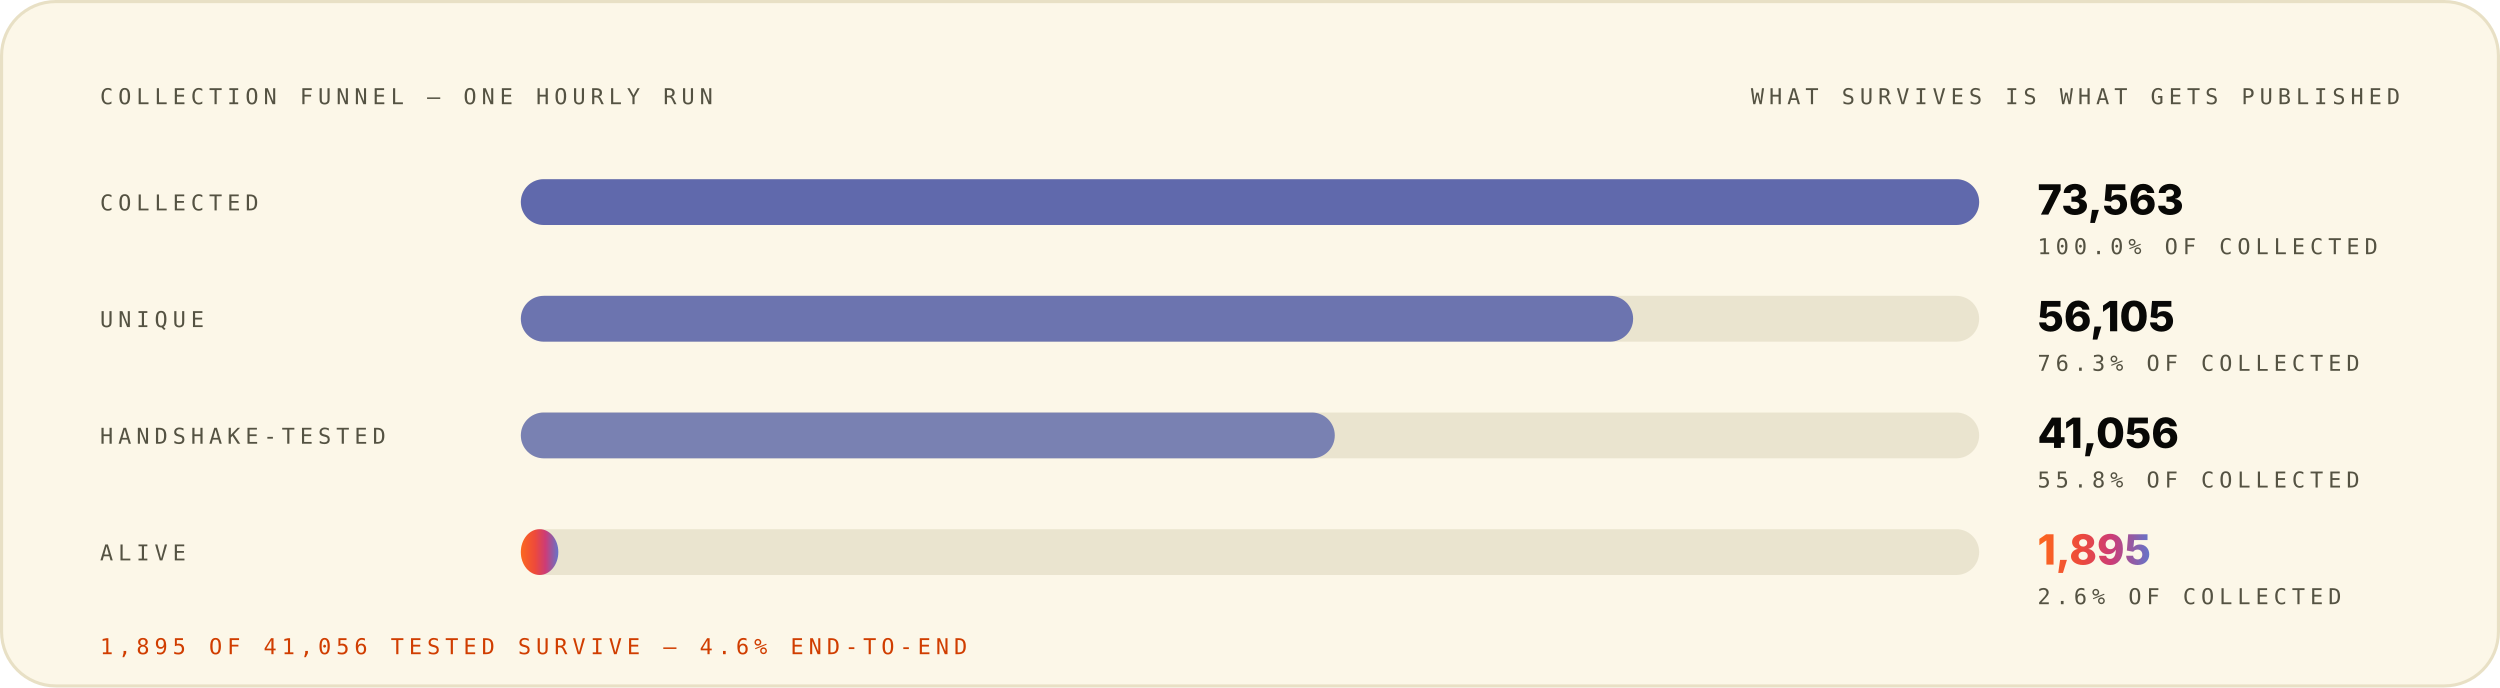
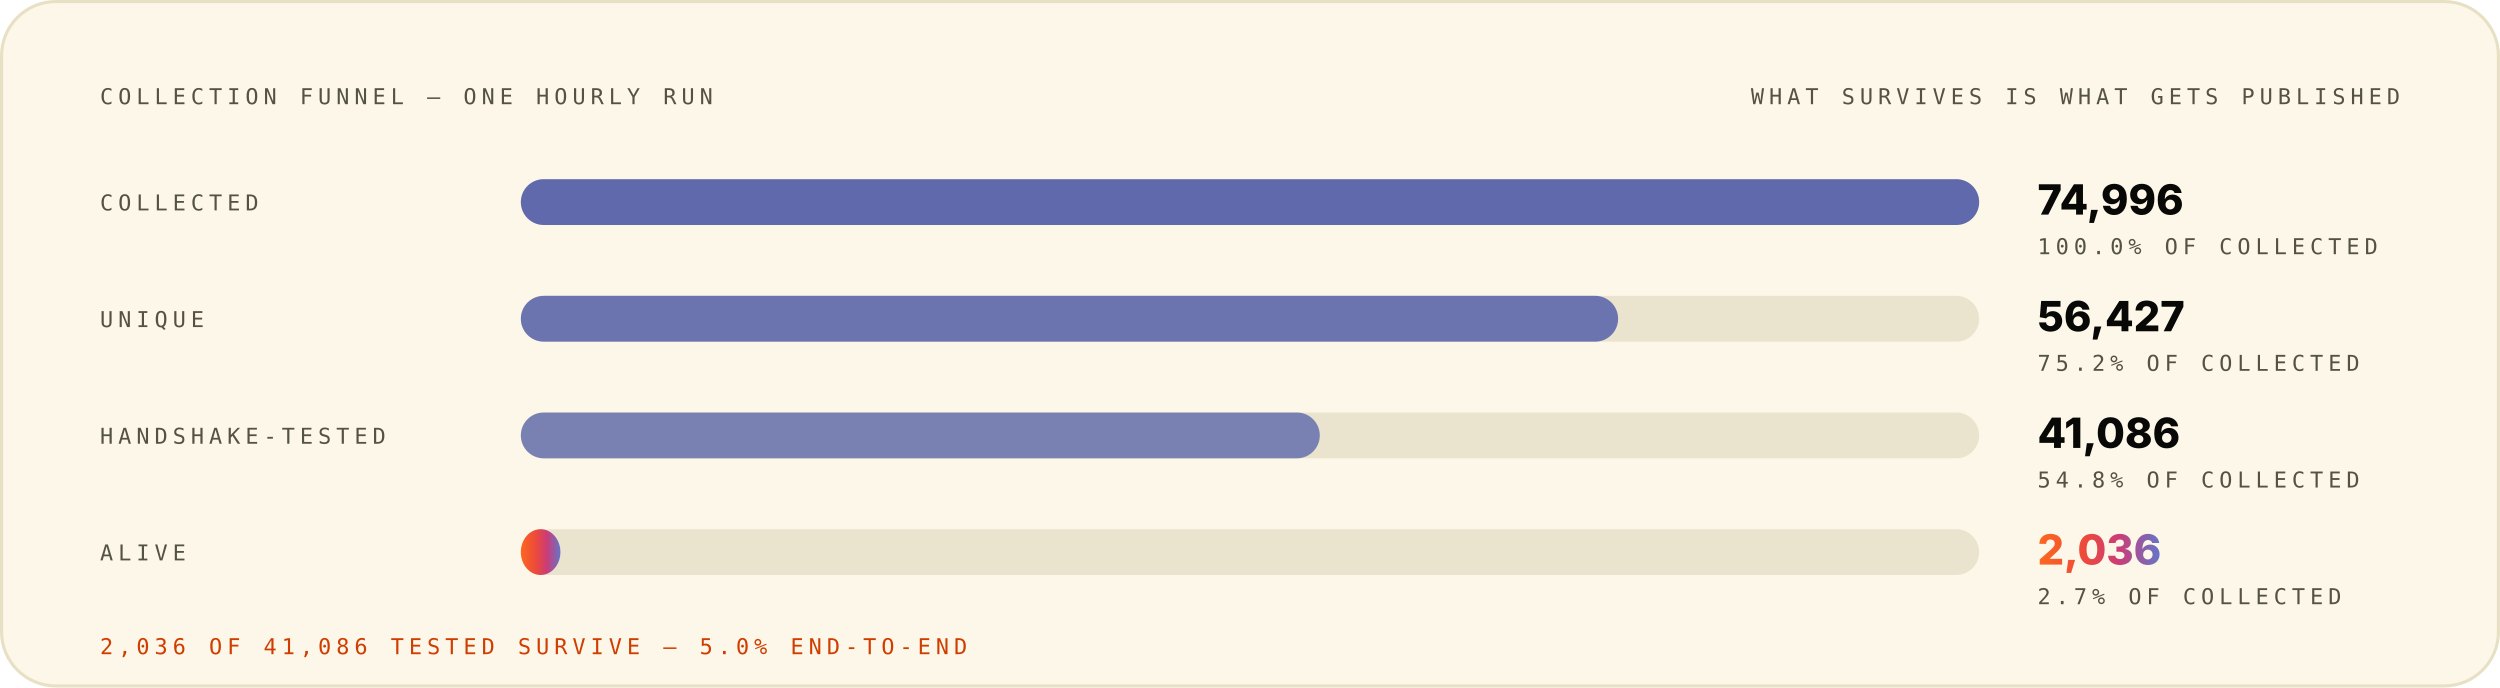
<svg xmlns="http://www.w3.org/2000/svg" width="1200" height="330" viewBox="0 0 1200 330" role="img" font-family="Space Grotesk, Inter, system-ui, -apple-system, Segoe UI, sans-serif">
  <style>.m-fade{animation:vf .7s ease-out both}.m-grow{transform-box:fill-box;transform-origin:left center;animation:vg .9s cubic-bezier(.2,.7,.2,1) both}.m-dash{animation:vm 26s linear infinite}.m-beat{animation:vb 2.6s ease-in-out infinite;transform-box:fill-box;transform-origin:center}@keyframes vf{from{opacity:0}to{opacity:1}}@keyframes vg{from{transform:scaleX(0)}to{transform:scaleX(1)}}@keyframes vm{to{stroke-dashoffset:-320}}@keyframes vb{0%,86%,100%{transform:scale(1)}90%{transform:scale(1.05)}95%{transform:scale(1.01)}}@media (prefers-reduced-motion:reduce){.m-fade,.m-grow,.m-dash,.m-beat{animation:none}}</style>
  <linearGradient id="brand-light" x1="0" y1="0" x2="1" y2="0">
    <stop offset="0" stop-color="#FC671F" />
    <stop offset="0.38" stop-color="#ED4A3B" />
    <stop offset="0.66" stop-color="#CC3C77" />
    <stop offset="1" stop-color="#6574C9" />
  </linearGradient>
  <rect x="0.75" y="0.75" width="1198.5" height="328.5" rx="26" fill="#FCF7E8" stroke="#E8E0C5" stroke-width="1.5" />
  <g class="m-fade" style="animation-delay:0.00s">
    <text x="48" y="50" font-size="10.5" font-weight="500" font-family="IBM Plex Mono, ui-monospace, SFMono-Regular, Menlo, monospace" letter-spacing="2.4" fill="#545242">COLLECTION FUNNEL — ONE HOURLY RUN</text>
    <text x="1152" y="50" font-size="10.5" font-weight="500" font-family="IBM Plex Mono, ui-monospace, SFMono-Regular, Menlo, monospace" letter-spacing="2.4" text-anchor="end" fill="#545242">WHAT SURVIVES IS WHAT GETS PUBLISHED</text>
  </g>
  <g class="m-fade" style="animation-delay:0.08s">
    <text x="48" y="101" font-size="10.5" font-weight="500" font-family="IBM Plex Mono, ui-monospace, SFMono-Regular, Menlo, monospace" letter-spacing="2.4" fill="#545242">COLLECTED</text>
    <rect x="250" y="86" width="700" height="22" rx="11" fill="#D1C9AC" fill-opacity="0.405" />
    <rect x="250" y="86" width="700.0" height="22" rx="11" fill="#4854A6" fill-opacity="0.85" />
-     <text x="978" y="103" font-size="20" font-weight="800" font-family="Space Grotesk, Inter, system-ui, -apple-system, Segoe UI, sans-serif" fill="#080806">73,563</text>
+     <text x="978" y="103" font-size="20" font-weight="800" font-family="Space Grotesk, Inter, system-ui, -apple-system, Segoe UI, sans-serif" fill="#080806">74,996</text>
    <text x="978" y="122" font-size="10.5" font-weight="500" font-family="IBM Plex Mono, ui-monospace, SFMono-Regular, Menlo, monospace" letter-spacing="2.4" fill="#545242">100.0% OF COLLECTED</text>
  </g>
  <g class="m-fade" style="animation-delay:0.22s">
    <text x="48" y="157" font-size="10.5" font-weight="500" font-family="IBM Plex Mono, ui-monospace, SFMono-Regular, Menlo, monospace" letter-spacing="2.4" fill="#545242">UNIQUE</text>
    <rect x="250" y="142" width="700" height="22" rx="11" fill="#D1C9AC" fill-opacity="0.405" />
-     <rect x="250" y="142" width="533.9" height="22" rx="11" fill="#4854A6" fill-opacity="0.77" />
-     <text x="978" y="159" font-size="20" font-weight="800" font-family="Space Grotesk, Inter, system-ui, -apple-system, Segoe UI, sans-serif" fill="#080806">56,105</text>
-     <text x="978" y="178" font-size="10.5" font-weight="500" font-family="IBM Plex Mono, ui-monospace, SFMono-Regular, Menlo, monospace" letter-spacing="2.4" fill="#545242">76.3% OF COLLECTED</text>
+     <rect x="250" y="142" width="526.7" height="22" rx="11" fill="#4854A6" fill-opacity="0.77" />
+     <text x="978" y="159" font-size="20" font-weight="800" font-family="Space Grotesk, Inter, system-ui, -apple-system, Segoe UI, sans-serif" fill="#080806">56,427</text>
+     <text x="978" y="178" font-size="10.5" font-weight="500" font-family="IBM Plex Mono, ui-monospace, SFMono-Regular, Menlo, monospace" letter-spacing="2.4" fill="#545242">75.2% OF COLLECTED</text>
  </g>
  <g class="m-fade" style="animation-delay:0.36s">
    <text x="48" y="213" font-size="10.5" font-weight="500" font-family="IBM Plex Mono, ui-monospace, SFMono-Regular, Menlo, monospace" letter-spacing="2.4" fill="#545242">HANDSHAKE-TESTED</text>
    <rect x="250" y="198" width="700" height="22" rx="11" fill="#D1C9AC" fill-opacity="0.405" />
-     <rect x="250" y="198" width="390.7" height="22" rx="11" fill="#4854A6" fill-opacity="0.69" />
-     <text x="978" y="215" font-size="20" font-weight="800" font-family="Space Grotesk, Inter, system-ui, -apple-system, Segoe UI, sans-serif" fill="#080806">41,056</text>
-     <text x="978" y="234" font-size="10.5" font-weight="500" font-family="IBM Plex Mono, ui-monospace, SFMono-Regular, Menlo, monospace" letter-spacing="2.4" fill="#545242">55.8% OF COLLECTED</text>
+     <rect x="250" y="198" width="383.5" height="22" rx="11" fill="#4854A6" fill-opacity="0.69" />
+     <text x="978" y="215" font-size="20" font-weight="800" font-family="Space Grotesk, Inter, system-ui, -apple-system, Segoe UI, sans-serif" fill="#080806">41,086</text>
+     <text x="978" y="234" font-size="10.5" font-weight="500" font-family="IBM Plex Mono, ui-monospace, SFMono-Regular, Menlo, monospace" letter-spacing="2.4" fill="#545242">54.8% OF COLLECTED</text>
  </g>
  <g class="m-fade" style="animation-delay:0.50s">
    <text x="48" y="269" font-size="10.5" font-weight="500" font-family="IBM Plex Mono, ui-monospace, SFMono-Regular, Menlo, monospace" letter-spacing="2.4" fill="#545242">ALIVE</text>
    <rect x="250" y="254" width="700" height="22" rx="11" fill="#D1C9AC" fill-opacity="0.405" />
-     <rect class="m-grow" style="animation-delay:0.72s" x="250" y="254" width="18.0" height="22" rx="11" fill="url(#brand-light)" fill-opacity="1.00" />
-     <text class="m-beat" x="978" y="271" font-size="20" font-weight="800" font-family="Space Grotesk, Inter, system-ui, -apple-system, Segoe UI, sans-serif" fill="url(#brand-light)">1,895</text>
-     <text x="978" y="290" font-size="10.5" font-weight="500" font-family="IBM Plex Mono, ui-monospace, SFMono-Regular, Menlo, monospace" letter-spacing="2.4" fill="#545242">2.6% OF COLLECTED</text>
+     <rect class="m-grow" style="animation-delay:0.72s" x="250" y="254" width="19.0" height="22" rx="11" fill="url(#brand-light)" fill-opacity="1.00" />
+     <text class="m-beat" x="978" y="271" font-size="20" font-weight="800" font-family="Space Grotesk, Inter, system-ui, -apple-system, Segoe UI, sans-serif" fill="url(#brand-light)">2,036</text>
+     <text x="978" y="290" font-size="10.5" font-weight="500" font-family="IBM Plex Mono, ui-monospace, SFMono-Regular, Menlo, monospace" letter-spacing="2.4" fill="#545242">2.7% OF COLLECTED</text>
  </g>
  <g class="m-fade" style="animation-delay:0.70s">
-     <text x="48" y="314" font-size="10.5" font-weight="500" font-family="IBM Plex Mono, ui-monospace, SFMono-Regular, Menlo, monospace" letter-spacing="2.4" fill="#D03D00">1,895 OF 41,056 TESTED SURVIVE — 4.6% END-TO-END</text>
+     <text x="48" y="314" font-size="10.5" font-weight="500" font-family="IBM Plex Mono, ui-monospace, SFMono-Regular, Menlo, monospace" letter-spacing="2.4" fill="#D03D00">2,036 OF 41,086 TESTED SURVIVE — 5.0% END-TO-END</text>
  </g>
</svg>
